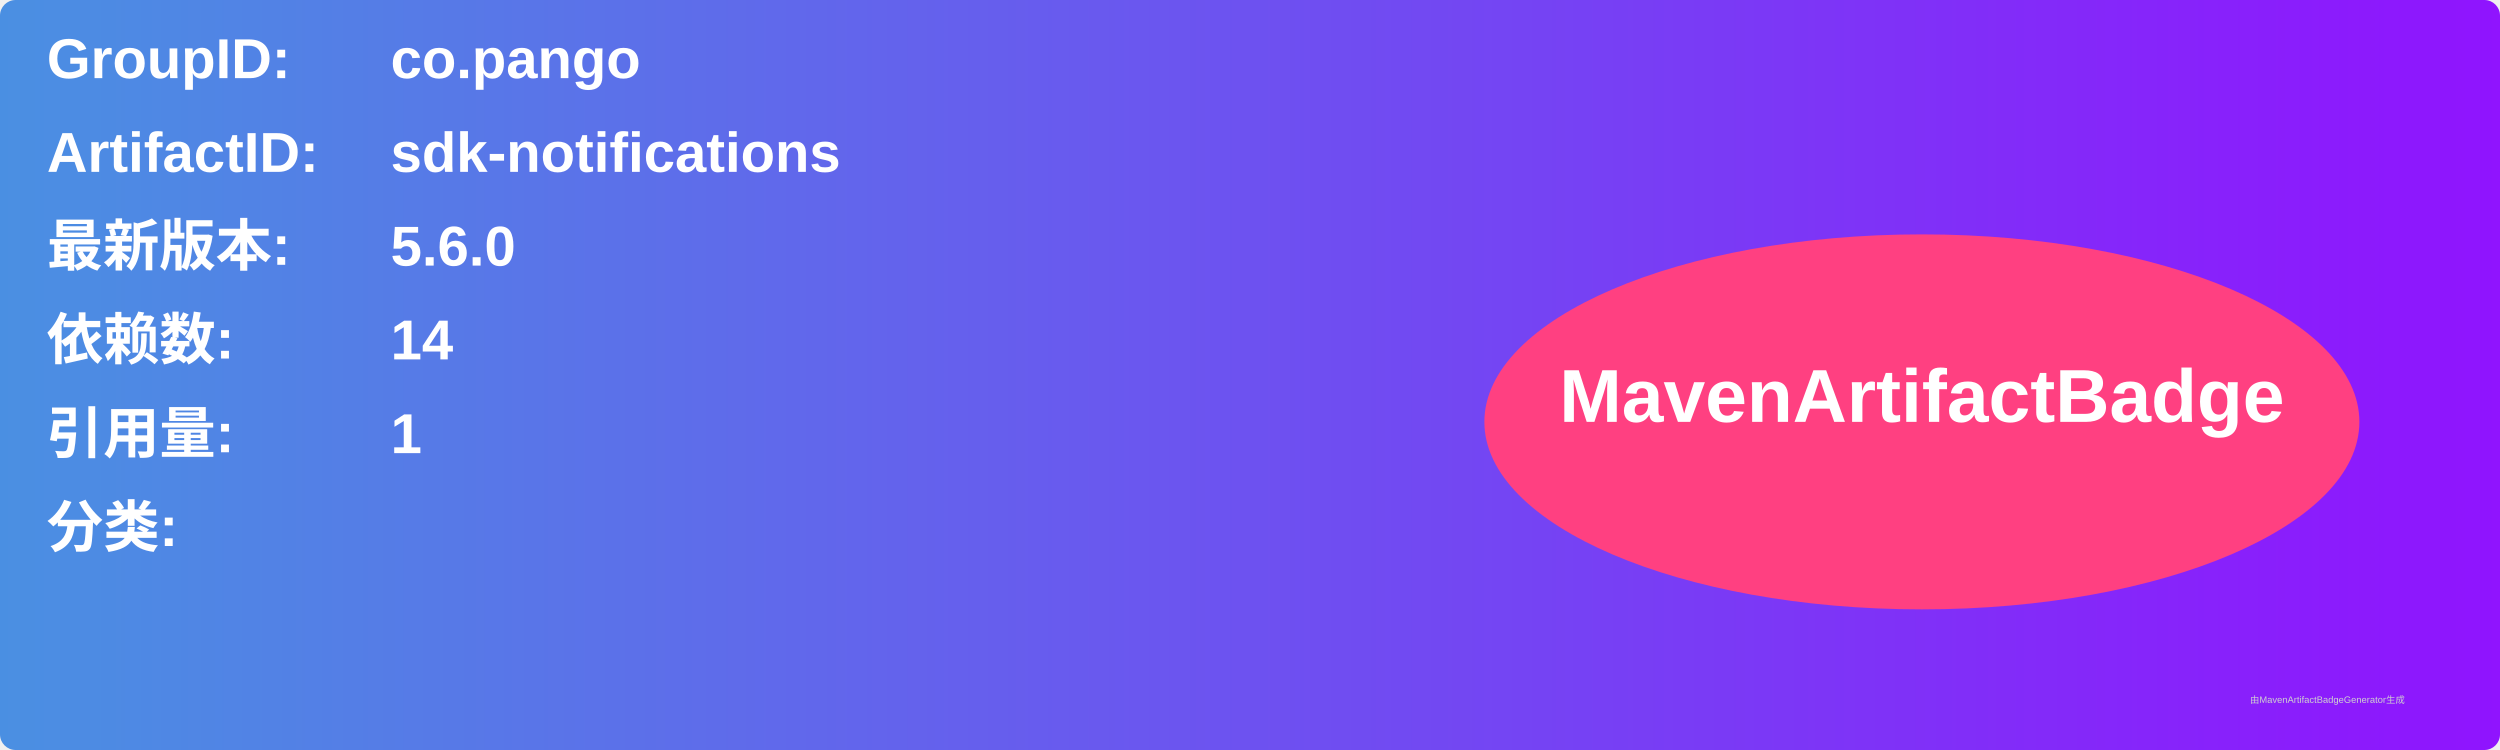
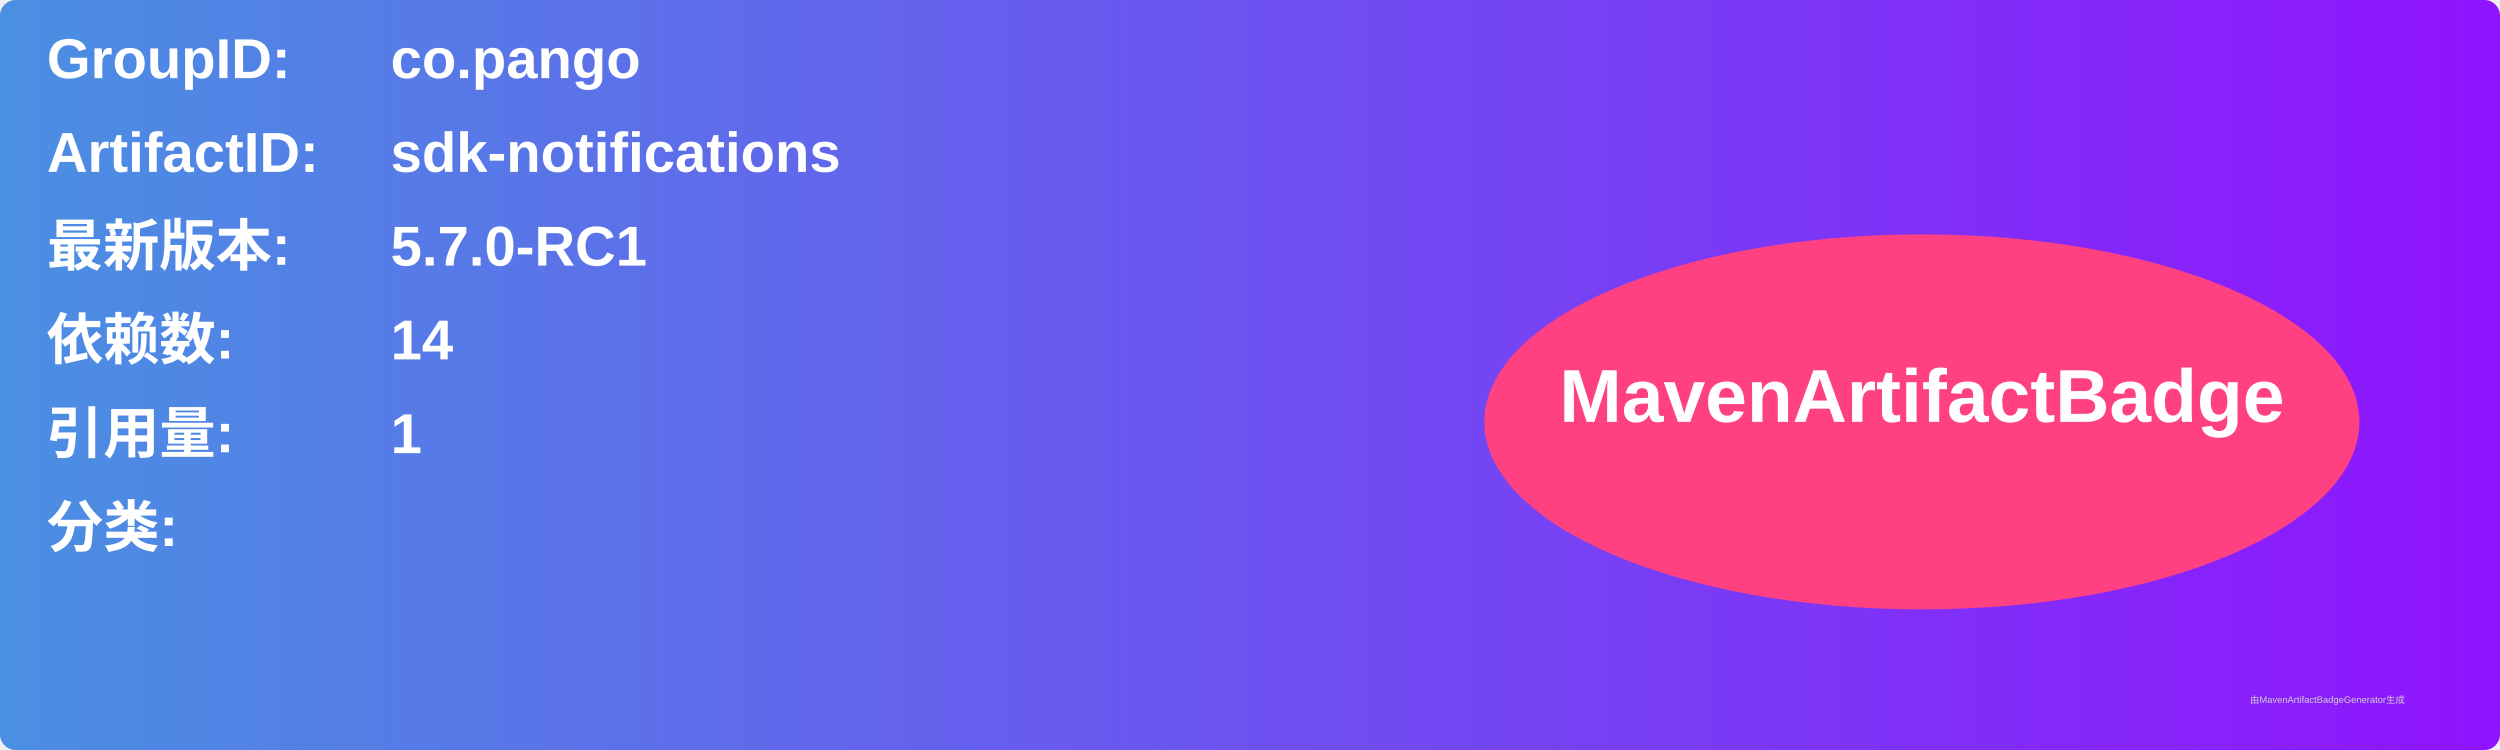
<svg xmlns="http://www.w3.org/2000/svg" width="800" height="240" viewBox="0 0 800 240">
  <linearGradient id="grad" x1="0%" y1="0%" x2="100%" y2="0%">
    <stop offset="0%" stop-color="#4a90e2" />
    <stop offset="100%" stop-color="#9013fe" />
  </linearGradient>
  <rect width="100%" height="100%" rx="5" ry="5" fill="url(#grad)" />
  <g transform="translate(15, 15)">
    <text x="0" y="10" font-family="Arial" font-size="18" fill="white" font-weight="bold" width="260">GroupID:</text>
    <text x="110" y="10" font-family="Arial" font-size="18" fill="white" font-weight="bold" width="460">co.pango</text>
    <text x="0" y="40" font-family="Arial" font-size="18" fill="white" font-weight="bold" width="260">ArtifactID:</text>
    <text x="110" y="40" font-family="Arial" font-size="18" fill="white" font-weight="bold" width="460">sdk-notifications</text>
    <text x="0" y="70" font-family="Arial" font-size="18" fill="white" font-weight="bold">最新版本:</text>
    <text x="110" y="70" font-family="Arial" font-size="18" fill="white" font-weight="bold">
-       <tspan font-weight="bold">5.6.0</tspan>
+       <tspan font-weight="bold">5.7.0-RC1</tspan>
    </text>
    <text x="0" y="100" font-family="Arial" font-size="18" fill="white" font-weight="bold">依赖数: </text>
    <text x="110" y="100" font-family="Arial" font-size="18" fill="white">
      <tspan font-weight="bold">14</tspan>
    </text>
    <text x="0" y="130" font-family="Arial" font-size="18" fill="white" font-weight="bold">引用量: </text>
    <text x="110" y="130" font-family="Arial" font-size="18" fill="white">
      <tspan font-weight="bold">1</tspan>
    </text>
    <text x="0" y="160" font-family="Arial" font-size="18" fill="white" font-weight="bold">分类:</text>
    <text x="10" y="190" font-family="Arial" font-size="10" fill="white">
      <tspan font-weight="bold" />
    </text>
    <ellipse cx="600" cy="120" rx="140" ry="60" fill="#ff4081" />
    <text x="600" y="120" text-anchor="middle" font-family="Arial" font-size="24" fill="white" font-weight="bold">MavenArtifactBadge</text>
  </g>
  <text x="720" y="225" font-family="Arial" font-size="3" fill="#d0d0d0">由MavenArtifactBadgeGenerator生成</text>
</svg>
